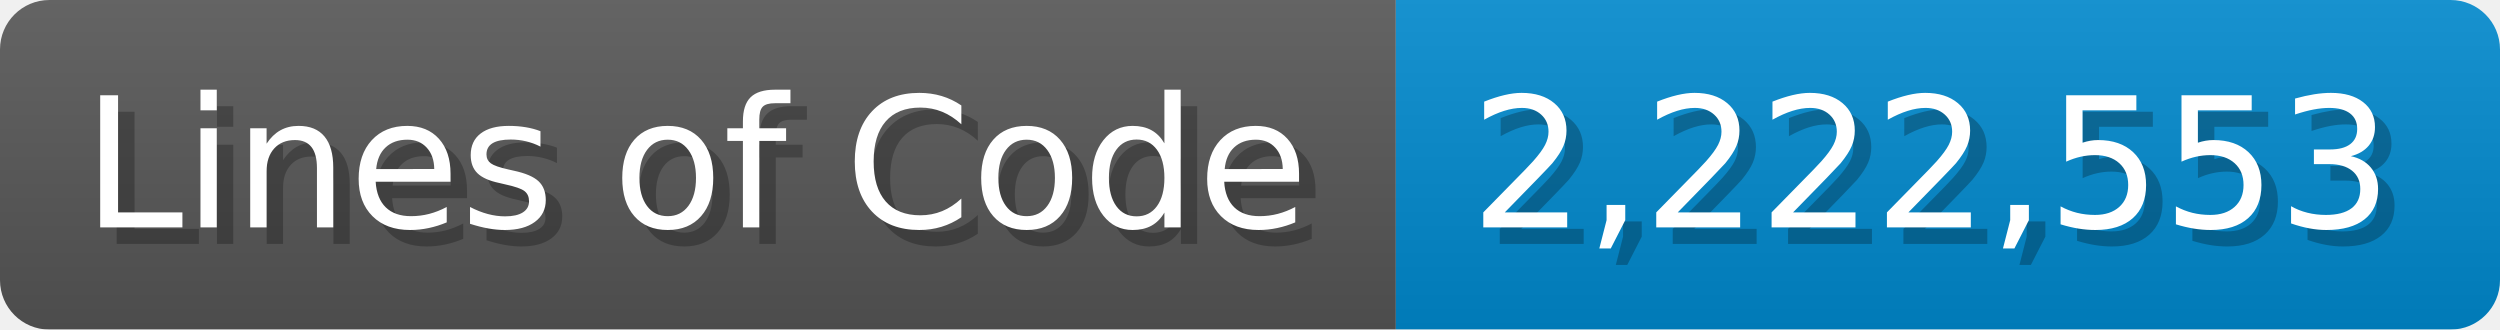
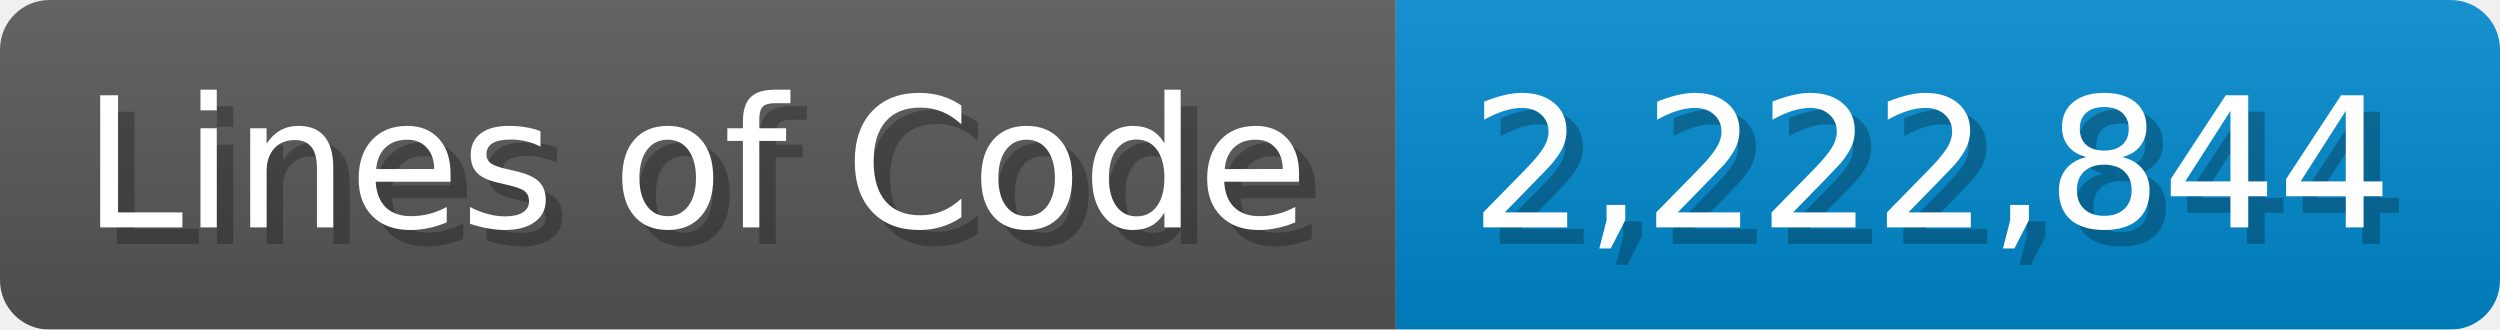
<svg xmlns="http://www.w3.org/2000/svg" width="151.7" height="20" viewBox="0 0 1517 200">
  <linearGradient id="a" x2="0" y2="100%">
    <stop offset="0" stop-opacity=".1" stop-color="#EEE" />
    <stop offset="1" stop-opacity=".1" />
  </linearGradient>
  <mask id="m">
    <rect width="1517" height="200" rx="30" fill="#FFF" />
  </mask>
  <g mask="url(#m)">
    <rect width="847" height="200" fill="#555" />
    <rect width="670" height="200" fill="#08C" x="847" />
    <rect width="1517" height="200" fill="url(#a)" />
  </g>
  <g fill="#fff" text-anchor="start" font-family="Verdana,DejaVu Sans,sans-serif" font-size="110">
    <text x="60" y="148" textLength="747" fill="#000" opacity="0.25">Lines of Code</text>
    <text x="50" y="138" textLength="747">Lines of Code</text>
-     <text x="902" y="148" textLength="570" fill="#000" opacity="0.25">2,222,553</text>
-     <text x="892" y="138" textLength="570">2,222,553</text>
+     <text x="902" y="148" textLength="570" fill="#000" opacity="0.25">2,222,844</text>
+     <text x="892" y="138" textLength="570">2,222,844</text>
  </g>
</svg>
